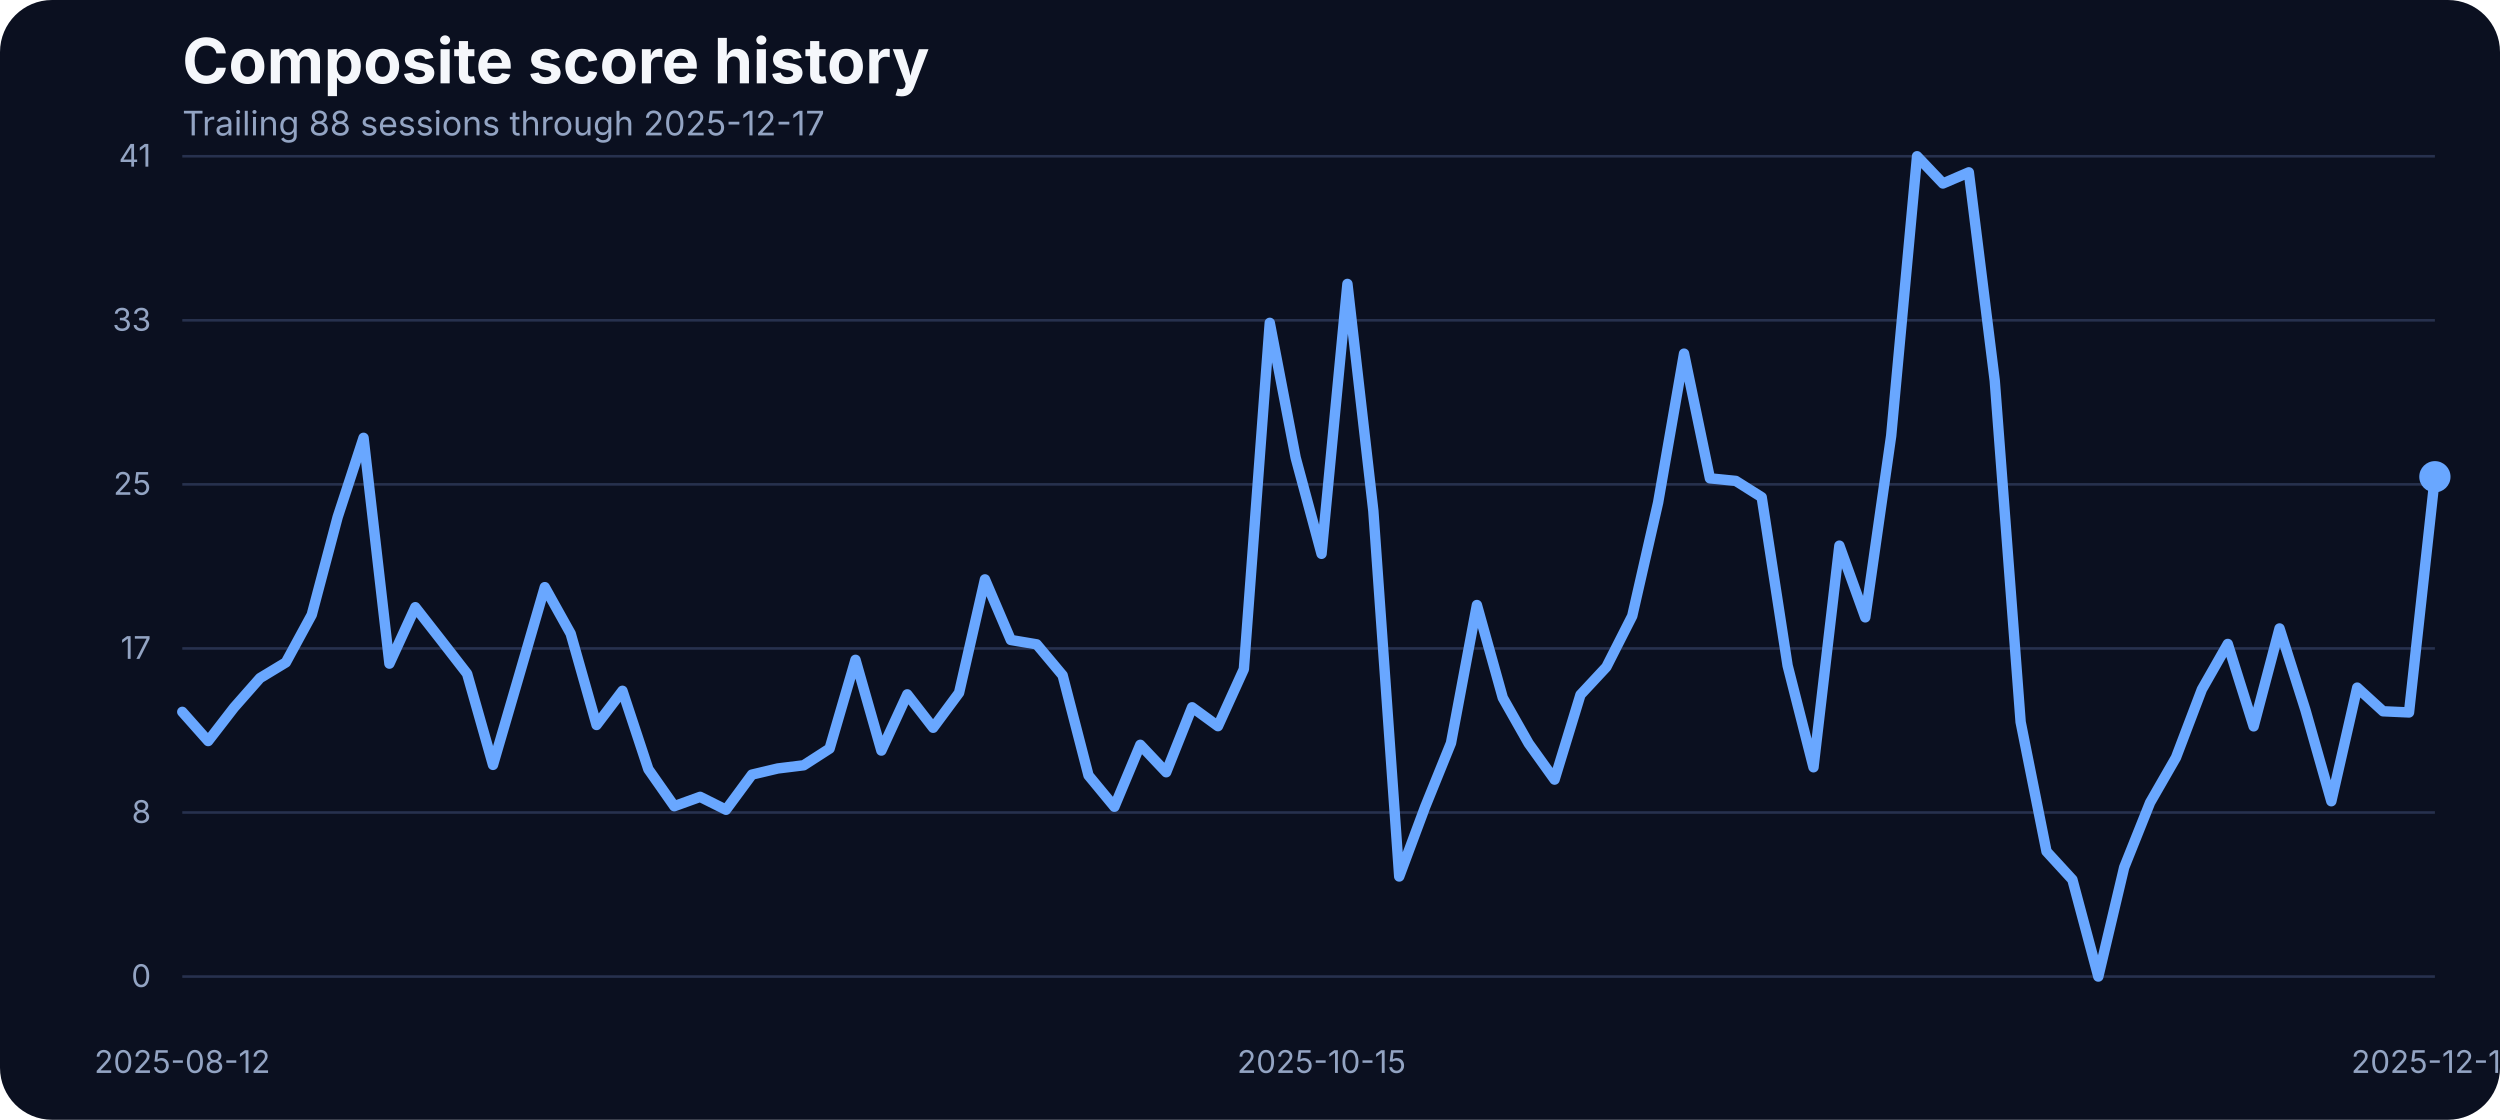
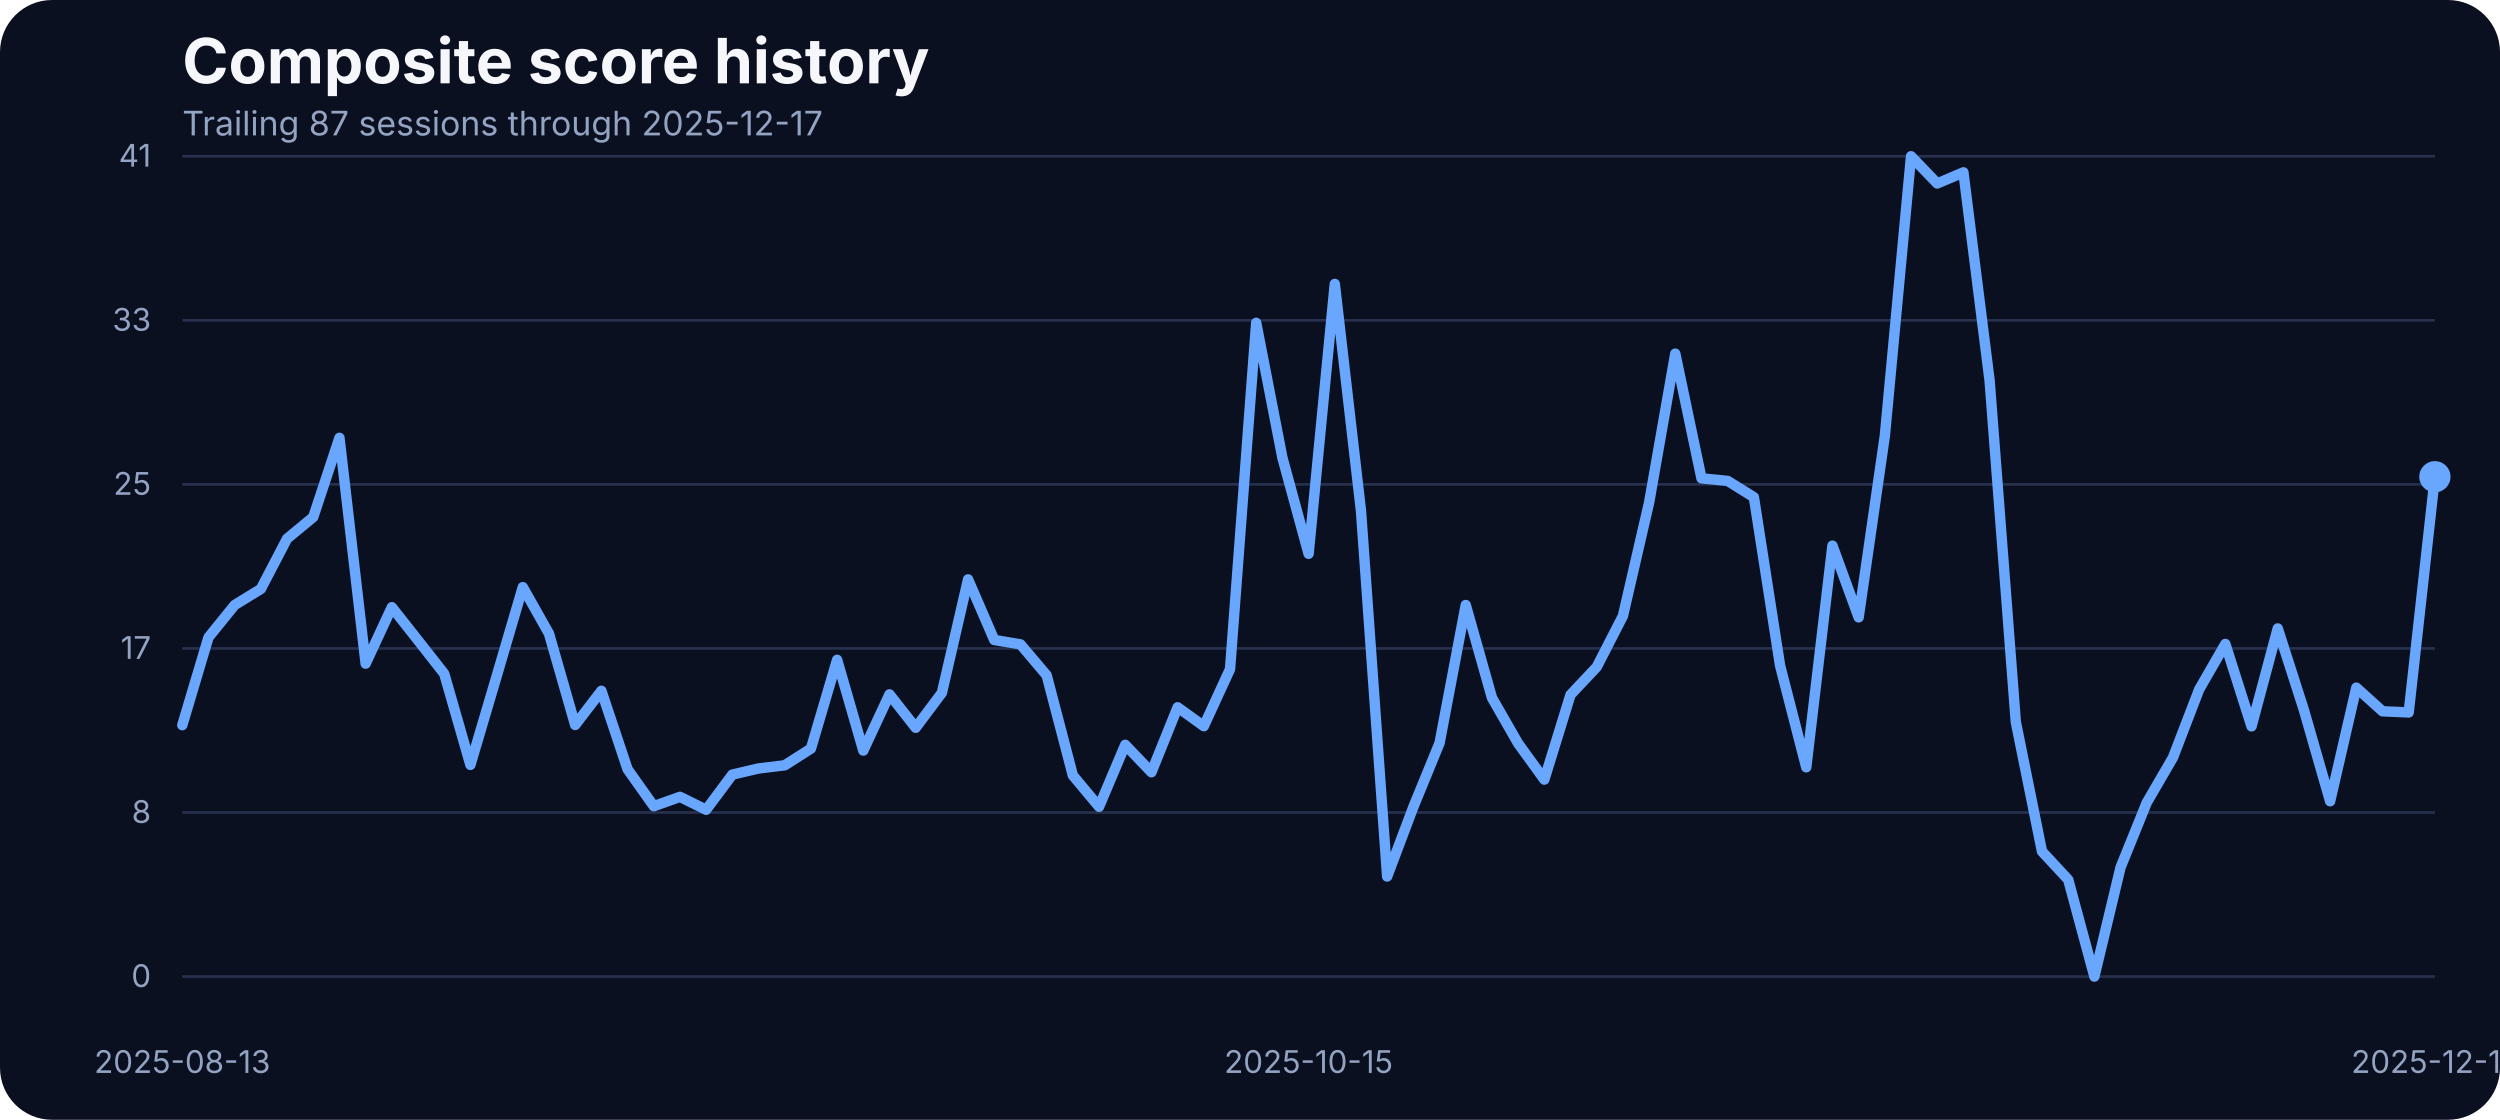
<svg xmlns="http://www.w3.org/2000/svg" width="960" height="430" viewBox="0 0 960 430" role="img" aria-label="Composite score history">
  <rect width="100%" height="100%" fill="#0b1020" rx="20" />
  <text x="70" y="32" fill="#f5f7fb" font-family="Inter, Arial, sans-serif" font-size="24" font-weight="700">Composite score history</text>
-   <text x="70" y="52" fill="#93a4c3" font-family="Inter, Arial, sans-serif" font-size="13">Trailing 88 sessions through 2025-12-17</text>
+   <text x="70" y="52" fill="#93a4c3" font-family="Inter, Arial, sans-serif" font-size="13">Trailing 87 sessions through 2025-12-17</text>
  <line x1="70" x2="935" y1="375.00" y2="375.00" stroke="#27314e" stroke-width="1" />
  <text x="58" y="379.00" text-anchor="end" fill="#93a4c3" font-family="Inter, Arial, sans-serif" font-size="12">0</text>
  <line x1="70" x2="935" y1="312.00" y2="312.00" stroke="#27314e" stroke-width="1" />
  <text x="58" y="316.00" text-anchor="end" fill="#93a4c3" font-family="Inter, Arial, sans-serif" font-size="12">8</text>
  <line x1="70" x2="935" y1="249.00" y2="249.00" stroke="#27314e" stroke-width="1" />
  <text x="58" y="253.00" text-anchor="end" fill="#93a4c3" font-family="Inter, Arial, sans-serif" font-size="12">17</text>
  <line x1="70" x2="935" y1="186.00" y2="186.00" stroke="#27314e" stroke-width="1" />
  <text x="58" y="190.00" text-anchor="end" fill="#93a4c3" font-family="Inter, Arial, sans-serif" font-size="12">25</text>
  <line x1="70" x2="935" y1="123.00" y2="123.00" stroke="#27314e" stroke-width="1" />
  <text x="58" y="127.00" text-anchor="end" fill="#93a4c3" font-family="Inter, Arial, sans-serif" font-size="12">33</text>
  <line x1="70" x2="935" y1="60.00" y2="60.00" stroke="#27314e" stroke-width="1" />
  <text x="58" y="64.00" text-anchor="end" fill="#93a4c3" font-family="Inter, Arial, sans-serif" font-size="12">41</text>
-   <text x="70.00" y="412" text-anchor="middle" fill="#93a4c3" font-family="Inter, Arial, sans-serif" font-size="12">2025-08-12</text>
-   <text x="507.47" y="412" text-anchor="middle" fill="#93a4c3" font-family="Inter, Arial, sans-serif" font-size="12">2025-10-15</text>
+   <text x="70.00" y="412" text-anchor="middle" fill="#93a4c3" font-family="Inter, Arial, sans-serif" font-size="12">2025-08-13</text>
+   <text x="502.50" y="412" text-anchor="middle" fill="#93a4c3" font-family="Inter, Arial, sans-serif" font-size="12">2025-10-15</text>
  <text x="935.00" y="412" text-anchor="middle" fill="#93a4c3" font-family="Inter, Arial, sans-serif" font-size="12">2025-12-17</text>
-   <path d="M 70.00 273.36 L 79.94 284.56 L 89.89 271.68 L 99.83 260.39 L 109.77 254.37 L 119.71 236.07 L 129.66 198.55 L 139.60 168.13 L 149.54 254.83 L 159.48 233.17 L 169.43 245.90 L 179.37 258.71 L 189.31 293.71 L 199.25 259.71 L 209.20 225.47 L 219.14 243.31 L 229.08 278.39 L 239.02 265.27 L 248.97 295.39 L 258.91 309.58 L 268.85 305.99 L 278.79 310.95 L 288.74 297.45 L 298.68 295.09 L 308.62 293.87 L 318.56 287.46 L 328.51 253.38 L 338.45 288.22 L 348.39 266.64 L 358.33 279.46 L 368.28 266.03 L 378.22 222.49 L 388.16 245.75 L 398.10 247.43 L 408.05 259.32 L 417.99 297.76 L 427.93 309.80 L 437.87 286.01 L 447.82 296.54 L 457.76 271.60 L 467.70 278.85 L 477.64 256.96 L 487.59 123.98 L 497.53 175.75 L 507.47 212.66 L 517.41 109.03 L 527.36 196.19 L 537.30 336.57 L 547.24 309.88 L 557.18 285.33 L 567.13 232.33 L 577.07 267.94 L 587.01 285.48 L 596.95 299.36 L 606.90 266.80 L 616.84 256.12 L 626.78 236.53 L 636.72 192.98 L 646.67 135.80 L 656.61 183.68 L 666.55 184.67 L 676.49 190.93 L 686.44 255.59 L 696.38 294.63 L 706.32 209.53 L 716.26 237.06 L 726.21 167.36 L 736.15 60.00 L 746.09 70.45 L 756.03 66.18 L 765.98 146.17 L 775.92 277.24 L 785.86 326.96 L 795.80 337.79 L 805.75 375.00 L 815.69 333.06 L 825.63 308.20 L 835.57 290.89 L 845.52 264.74 L 855.46 247.28 L 865.40 278.92 L 875.34 241.33 L 885.29 272.67 L 895.23 307.67 L 905.17 264.05 L 915.11 273.13 L 925.06 273.58 L 935.00 183.07" fill="none" stroke="#69a7ff" stroke-width="4" stroke-linecap="round" stroke-linejoin="round" />
+   <path d="M 70.00 278.46 L 80.06 244.76 L 90.12 232.33 L 100.17 226.15 L 110.23 206.86 L 120.29 198.55 L 130.35 168.13 L 140.41 254.83 L 150.47 233.17 L 160.52 245.90 L 170.58 258.71 L 180.64 293.71 L 190.70 259.71 L 200.76 225.47 L 210.81 243.31 L 220.87 278.39 L 230.93 265.27 L 240.99 295.39 L 251.05 309.58 L 261.10 305.99 L 271.16 310.95 L 281.22 297.45 L 291.28 295.09 L 301.34 293.87 L 311.40 287.46 L 321.45 253.38 L 331.51 288.22 L 341.57 266.64 L 351.63 279.46 L 361.69 266.03 L 371.74 222.49 L 381.80 245.75 L 391.86 247.43 L 401.92 259.32 L 411.98 297.76 L 422.03 309.80 L 432.09 286.01 L 442.15 296.54 L 452.21 271.60 L 462.27 278.85 L 472.33 256.96 L 482.38 123.98 L 492.44 175.75 L 502.50 212.66 L 512.56 109.03 L 522.62 196.19 L 532.67 336.57 L 542.73 309.88 L 552.79 285.33 L 562.85 232.33 L 572.91 267.94 L 582.97 285.48 L 593.02 299.36 L 603.08 266.80 L 613.14 256.12 L 623.20 236.53 L 633.26 192.98 L 643.31 135.80 L 653.37 183.68 L 663.43 184.67 L 673.49 190.93 L 683.55 255.59 L 693.60 294.63 L 703.66 209.53 L 713.72 237.06 L 723.78 167.36 L 733.84 60.00 L 743.90 70.45 L 753.95 66.18 L 764.01 146.17 L 774.07 277.24 L 784.13 326.96 L 794.19 337.79 L 804.24 375.00 L 814.30 333.06 L 824.36 308.20 L 834.42 290.89 L 844.48 264.74 L 854.53 247.28 L 864.59 278.92 L 874.65 241.33 L 884.71 272.67 L 894.77 307.67 L 904.83 264.05 L 914.88 273.13 L 924.94 273.58 L 935.00 183.07" fill="none" stroke="#69a7ff" stroke-width="4" stroke-linecap="round" stroke-linejoin="round" />
  <circle cx="935.00" cy="183.07" r="6" fill="#69a7ff" />
</svg>
